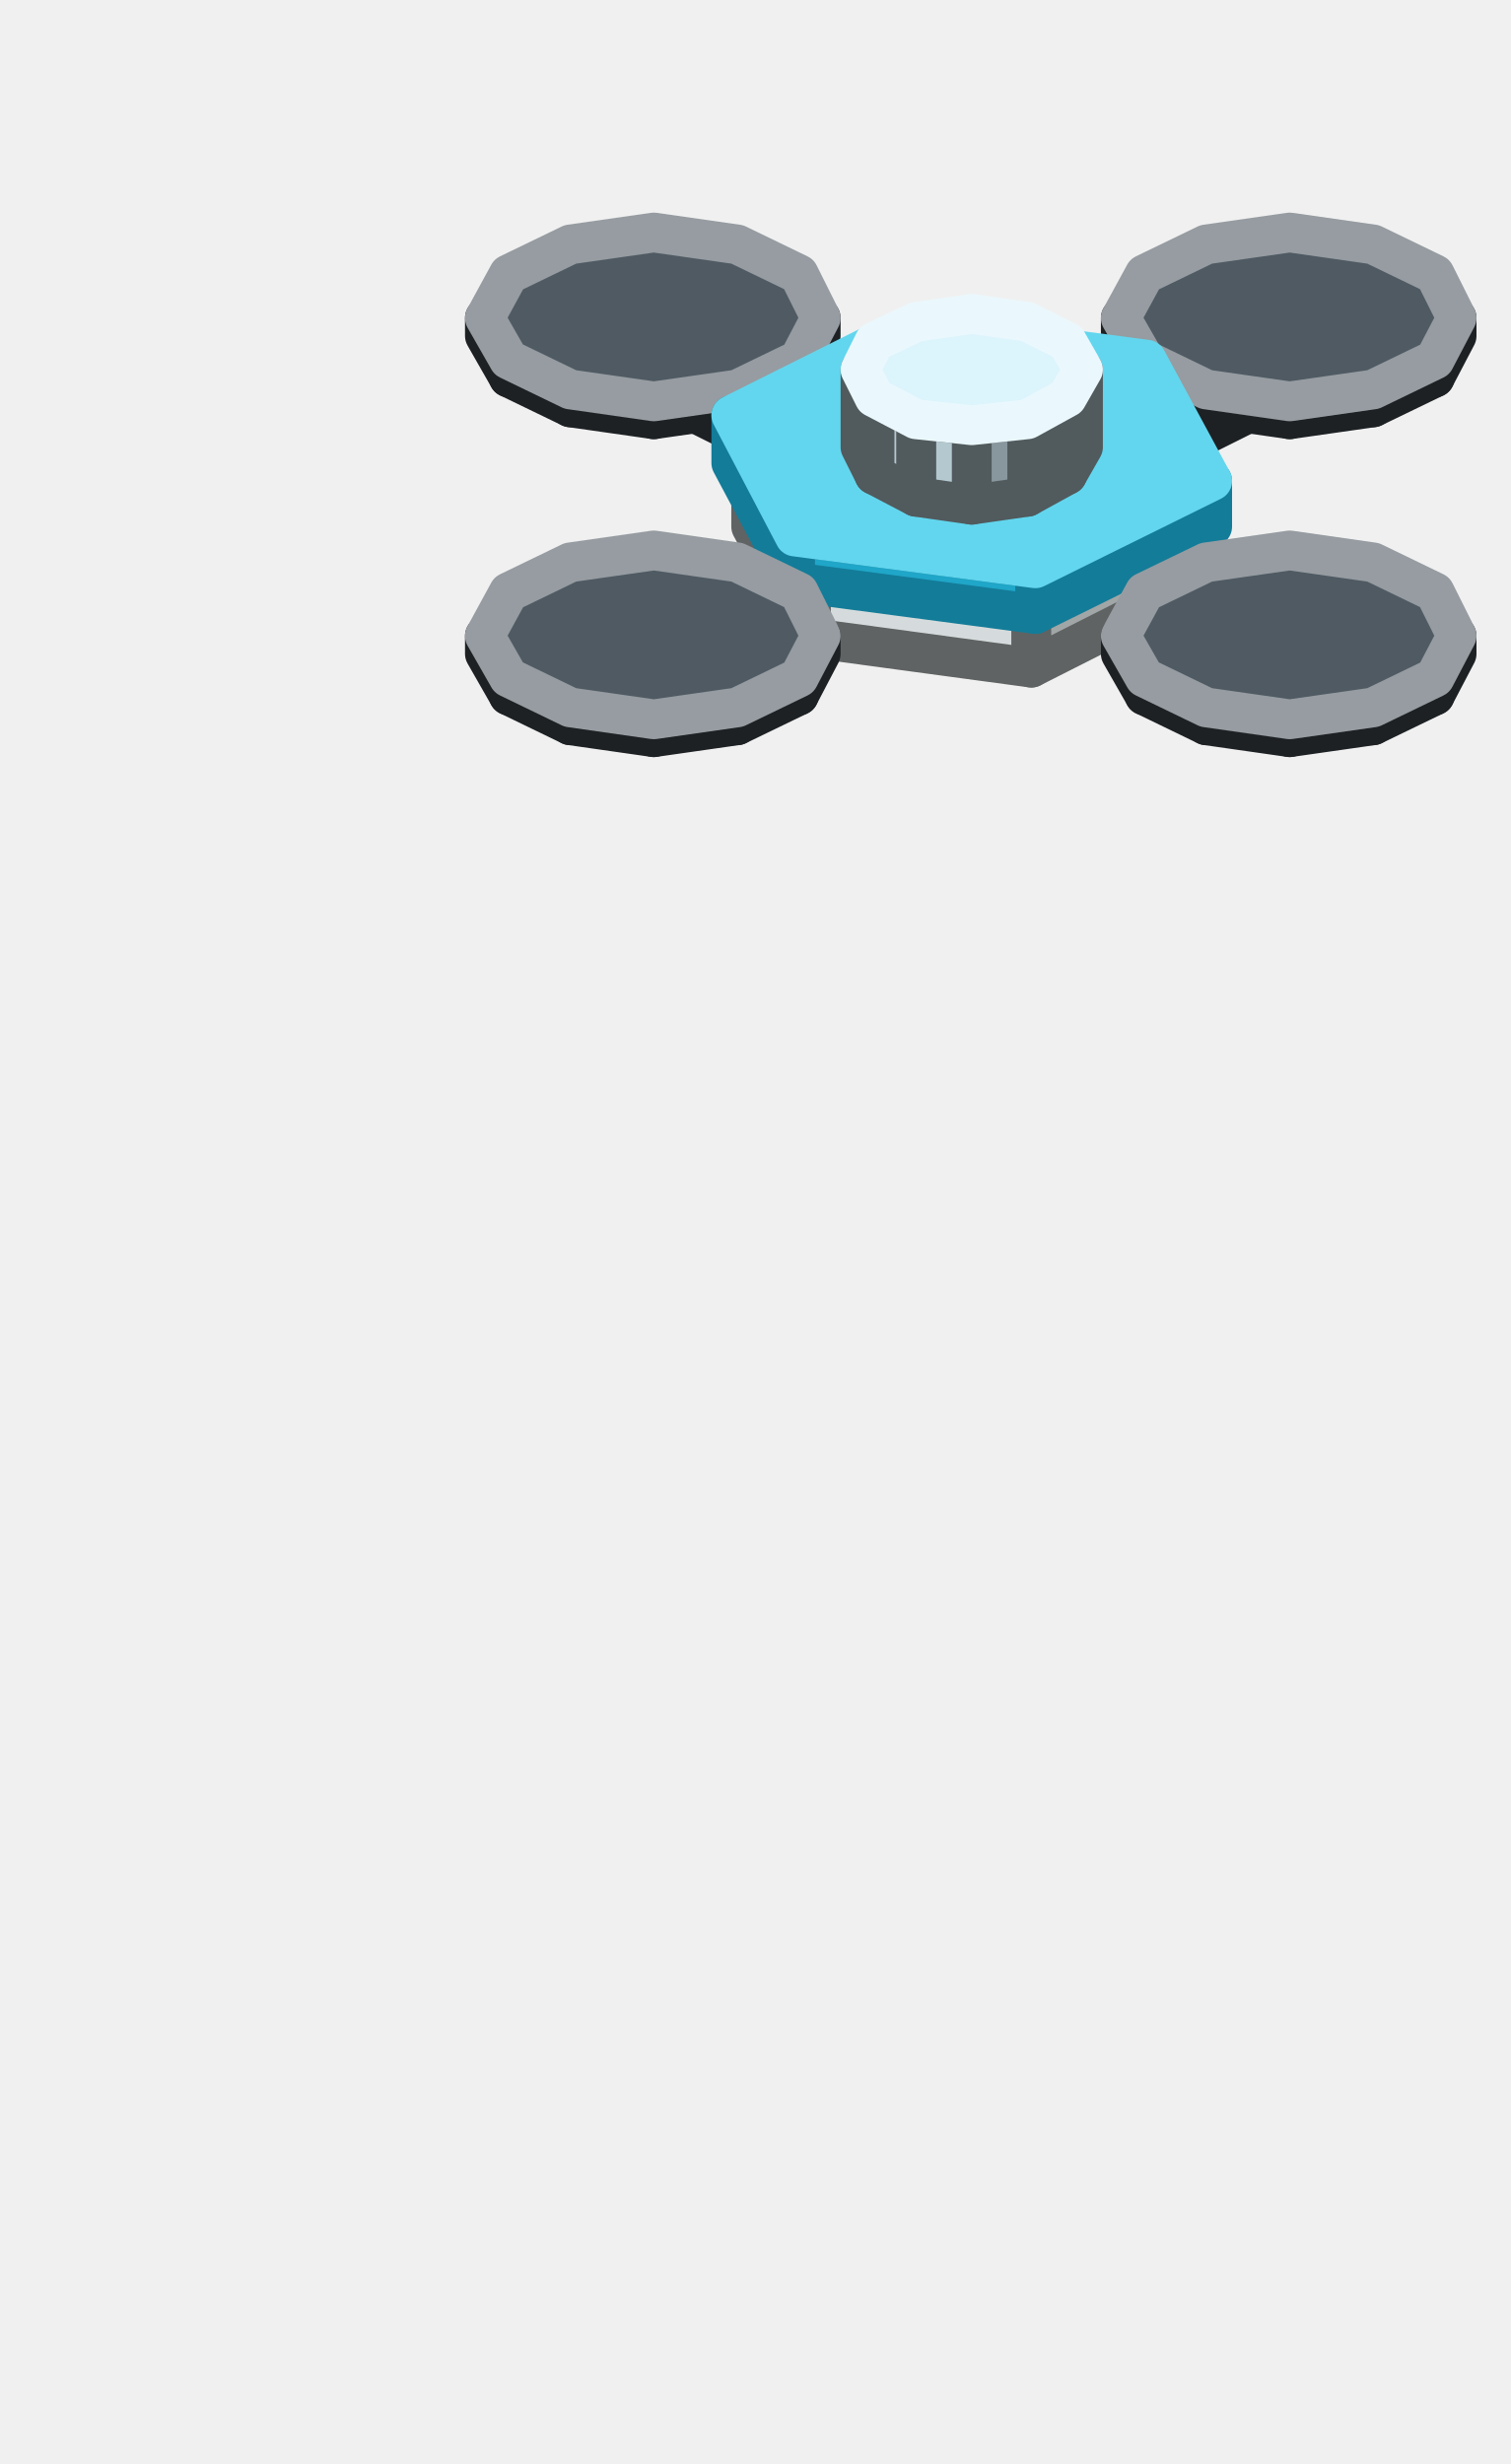
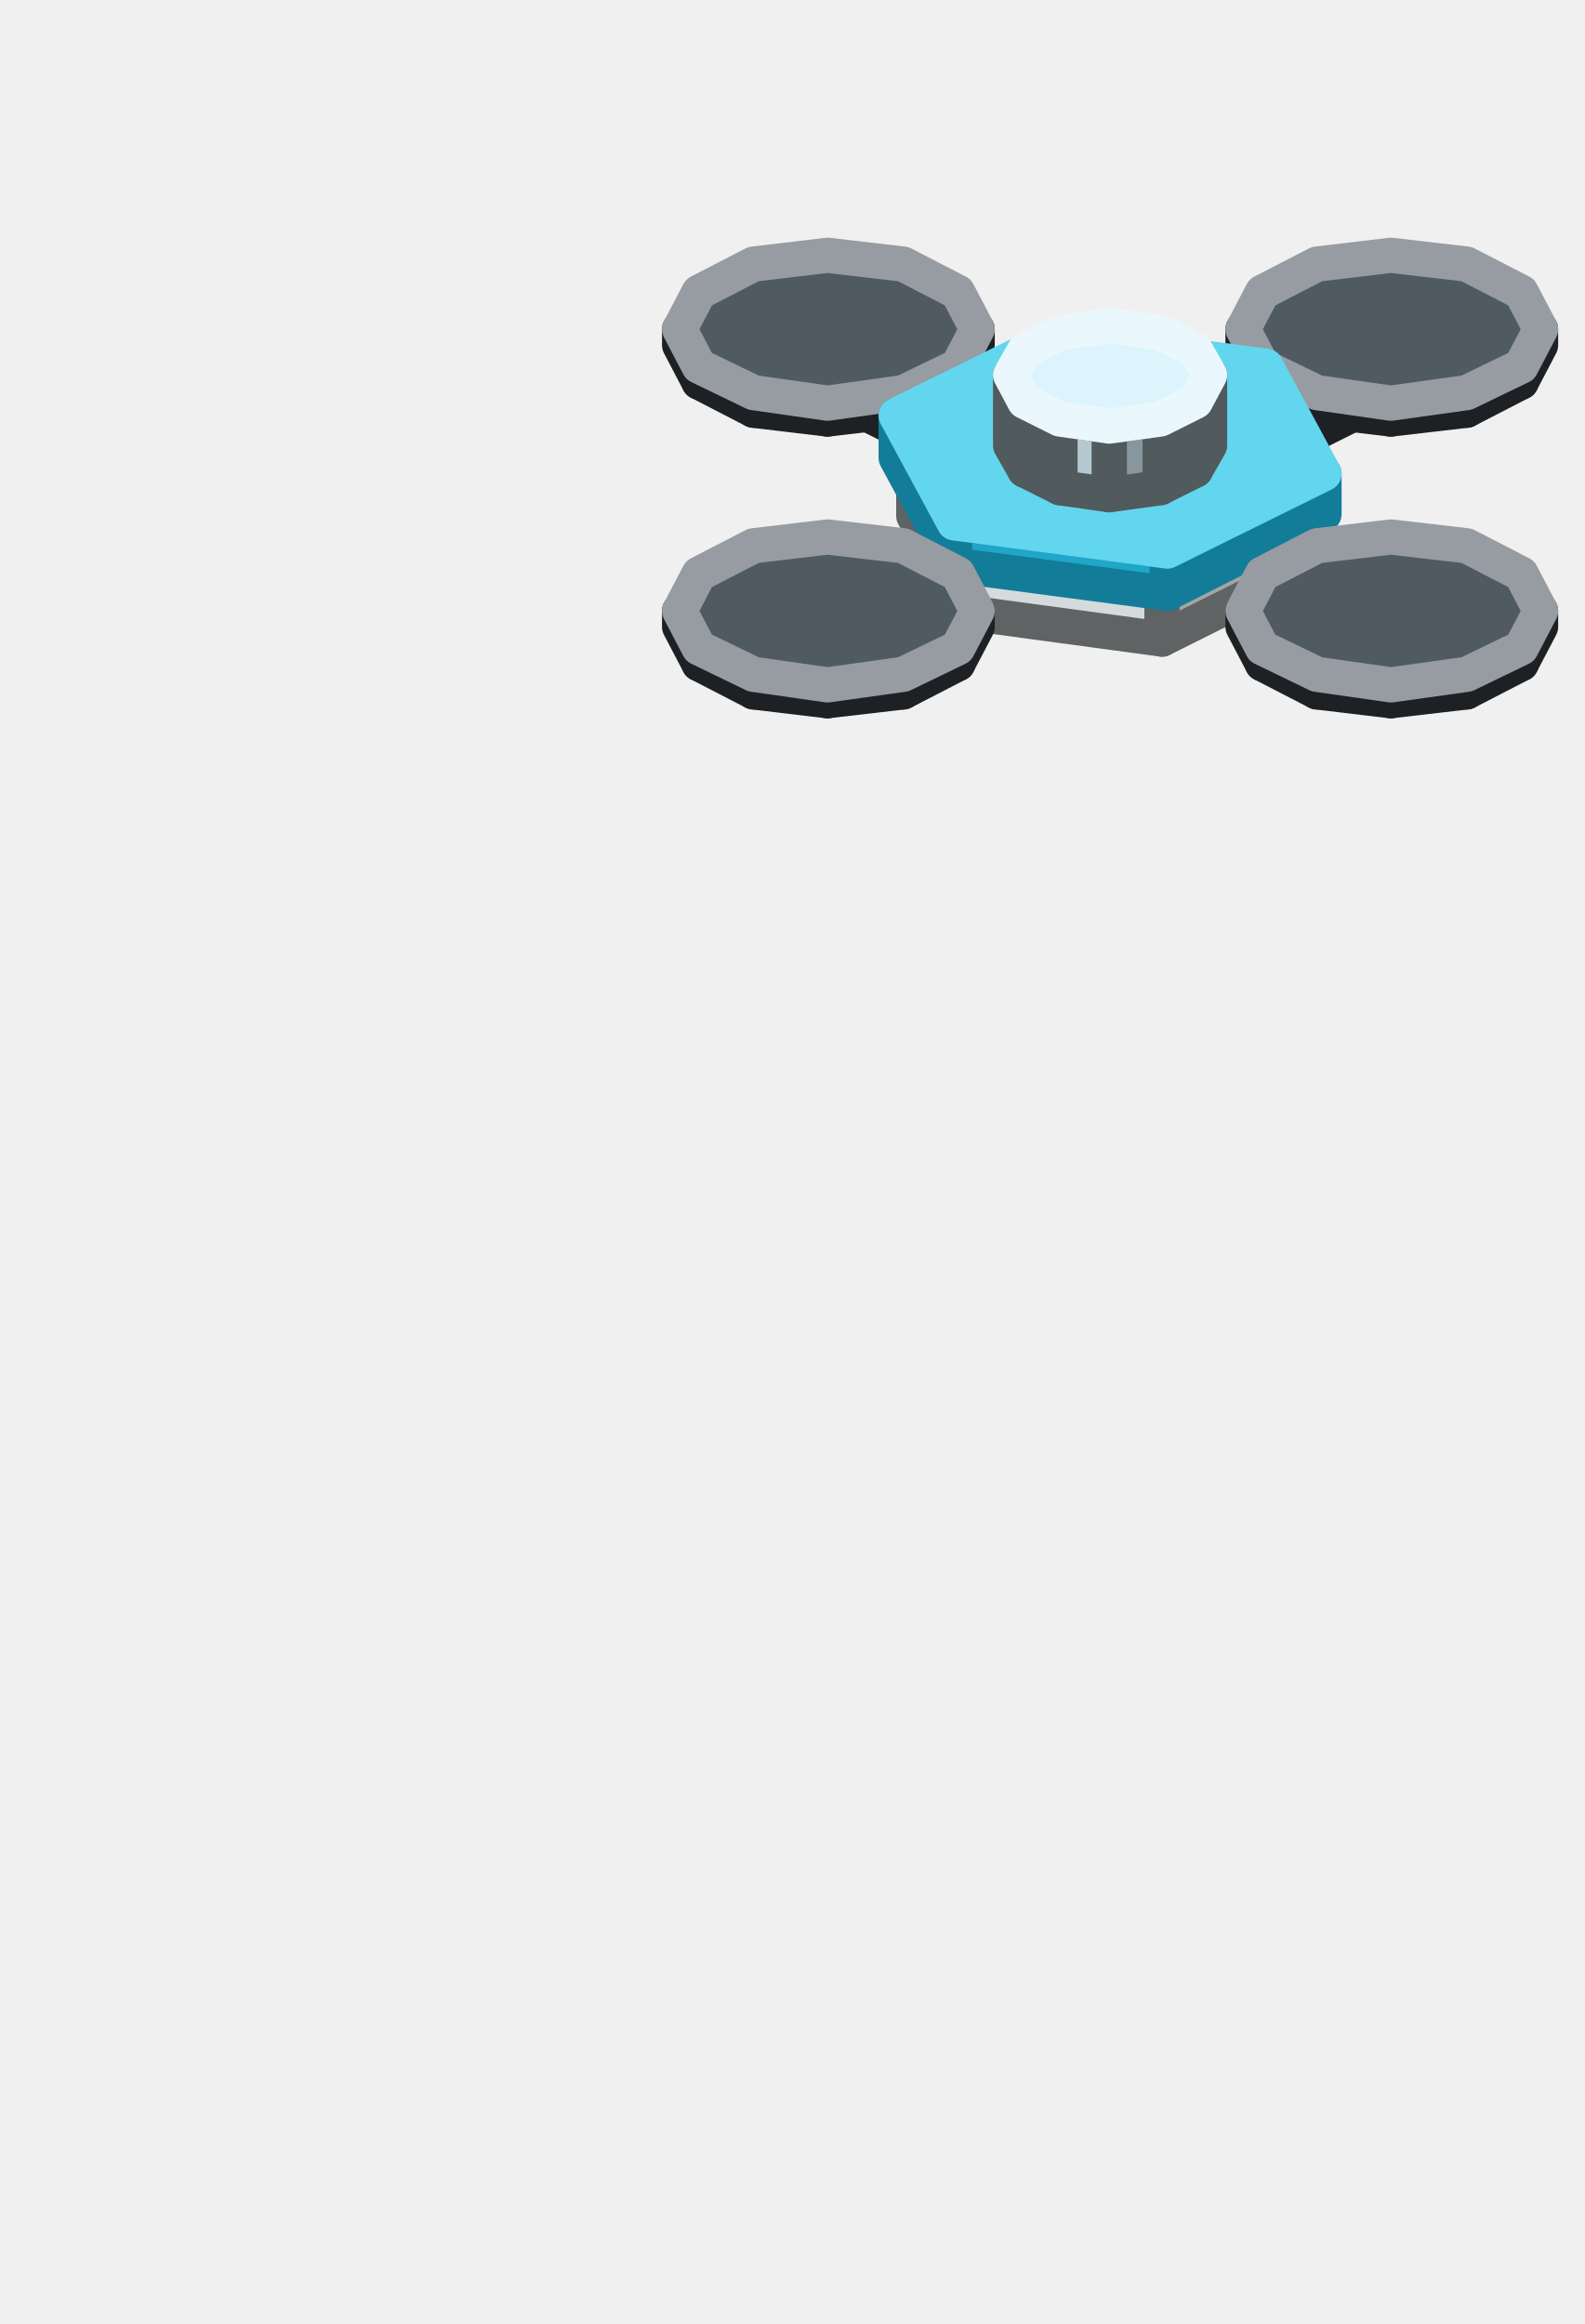
- <svg xmlns="http://www.w3.org/2000/svg" width="76" height="124" viewBox="0 0 76 124">
+ <svg xmlns="http://www.w3.org/2000/svg" width="90" height="132" viewBox="0 0 90 132">
  <g stroke-width="2" stroke-linejoin="round">
-     <polygon points="48.9,33.1 45,31.2 45,28 48.9,29.9" fill="#A8F5B0" stroke="#4C6E4F" />
-     <polygon points="52.7,31.2 48.9,33.1 48.9,29.9 52.7,28" fill="#7FB985" stroke="#4C6E4F" />
-     <polygon points="48.9,29.9 45,28 48.9,26.1 52.7,28" fill="#CDFFD7" stroke="#E1FFE7" />
-     <polygon points="63.6,35.1 31.6,19.1 31.6,17.5 63.6,33.5" fill="#414A51" stroke="#1D2124" />
-     <polygon points="66.2,33.8 63.6,35.1 63.6,33.5 66.2,32.3" fill="#31383D" stroke="#1D2124" />
-     <polygon points="63.6,33.5 31.6,17.5 34.2,16.3 66.2,32.3" fill="#4F5A63" stroke="#969CA1" />
-     <polygon points="37.1,20.5 32.9,21.1 32.9,20.2 37.1,19.6" fill="#31383D" stroke="#1D2124" />
-     <polygon points="32.9,21.1 28.7,20.5 28.7,19.6 32.9,20.2" fill="#414A51" stroke="#1D2124" />
-     <polygon points="28.7,20.5 25.6,19 25.6,18.1 28.7,19.6" fill="#414A51" stroke="#1D2124" />
-     <polygon points="25.6,19 24.4,16.9 24.4,16 25.6,18.1" fill="#414A51" stroke="#1D2124" />
-     <polygon points="41.3,16.9 40.2,19 40.2,18.1 41.3,16" fill="#31383D" stroke="#1D2124" />
-     <polygon points="40.2,19 37.1,20.5 37.1,19.6 40.2,18.1" fill="#31383D" stroke="#1D2124" />
-     <polygon points="37.1,19.6 32.9,20.2 28.7,19.6 25.6,18.1 24.4,16 25.6,13.8 28.7,12.3 32.9,11.7 37.1,12.3 40.2,13.8 41.3,16 40.2,18.1" fill="#4F5A63" stroke="#969CA1" />
-     <polygon points="34.2,35.1 31.6,33.8 31.6,32.3 34.2,33.5" fill="#414A51" stroke="#1D2124" />
-     <polygon points="66.2,19.1 34.2,35.1 34.2,33.5 66.2,17.5" fill="#31383D" stroke="#1D2124" />
-     <polygon points="34.2,33.5 31.6,32.3 63.6,16.3 66.2,17.5" fill="#4F5A63" stroke="#969CA1" />
-     <polygon points="69.1,20.5 64.9,21.1 64.9,20.2 69.1,19.6" fill="#31383D" stroke="#1D2124" />
-     <polygon points="64.9,21.1 60.7,20.5 60.7,19.6 64.9,20.2" fill="#414A51" stroke="#1D2124" />
-     <polygon points="60.7,20.5 57.6,19 57.6,18.1 60.7,19.6" fill="#414A51" stroke="#1D2124" />
-     <polygon points="57.6,19 56.4,16.9 56.4,16 57.6,18.1" fill="#414A51" stroke="#1D2124" />
-     <polygon points="73.3,16.9 72.2,19 72.2,18.1 73.3,16" fill="#31383D" stroke="#1D2124" />
-     <polygon points="72.2,19 69.1,20.5 69.1,19.6 72.2,18.1" fill="#31383D" stroke="#1D2124" />
-     <polygon points="69.1,19.6 64.9,20.2 60.7,19.6 57.6,18.1 56.4,16 57.6,13.8 60.7,12.3 64.9,11.7 69.1,12.3 72.2,13.8 73.3,16 72.2,18.1" fill="#4F5A63" stroke="#969CA1" />
-     <polygon points="51.9,33.6 40.8,32.1 40.8,26.6 51.9,28.1" fill="#D5DBDC" stroke="#606363" />
-     <polygon points="40.8,32.1 37.8,26.5 37.8,21.1 40.8,26.6" fill="#D5DBDC" stroke="#606363" />
-     <polygon points="60,29.5 51.9,33.6 51.9,28.1 60,24" fill="#A1A6A6" stroke="#606363" />
-     <polygon points="51.9,28.1 40.8,26.6 37.8,21.1 45.9,17 57,18.5 60,24" fill="#FFFFFF" stroke="#FFFFFF" />
-     <polygon points="52.1,30.9 40,29.3 40,27 52.1,28.6" fill="#1FA6C8" stroke="#137C99" />
-     <polygon points="40,29.3 36.8,23.3 36.8,20.9 40,27" fill="#1FA6C8" stroke="#137C99" />
-     <polygon points="61,26.5 52.1,30.9 52.1,28.6 61,24.2" fill="#137C99" stroke="#137C99" />
-     <polygon points="52.1,28.6 40,27 36.8,20.9 45.6,16.5 57.7,18.1 61,24.2" fill="#62D6EE" stroke="#62D6EE" />
-     <polygon points="51.7,25 48.9,25.4 48.9,21.4 51.7,21.1" fill="#88979D" stroke="#515A5D" />
-     <polygon points="48.9,25.4 46.1,25 46.1,21.1 48.9,21.4" fill="#B4C8CF" stroke="#515A5D" />
-     <polygon points="46.1,25 44,23.9 44,20 46.1,21.1" fill="#B4C8CF" stroke="#515A5D" />
-     <polygon points="44,23.9 43.3,22.5 43.3,18.6 44,20" fill="#B4C8CF" stroke="#515A5D" />
-     <polygon points="54.5,22.5 53.7,23.9 53.7,20 54.5,18.6" fill="#88979D" stroke="#515A5D" />
-     <polygon points="53.7,23.9 51.7,25 51.7,21.1 53.7,20" fill="#88979D" stroke="#515A5D" />
-     <polygon points="51.7,21.1 48.9,21.4 46.1,21.1 44,20 43.3,18.6 44,17.2 46.1,16.2 48.9,15.8 51.7,16.2 53.7,17.2 54.5,18.6 53.7,20" fill="#DCF4FC" stroke="#EAF8FD" />
-     <polygon points="69.1,36.5 64.9,37.1 64.9,36.2 69.1,35.6" fill="#31383D" stroke="#1D2124" />
-     <polygon points="64.9,37.1 60.7,36.5 60.7,35.6 64.9,36.2" fill="#414A51" stroke="#1D2124" />
-     <polygon points="60.7,36.5 57.6,35 57.6,34.1 60.7,35.6" fill="#414A51" stroke="#1D2124" />
-     <polygon points="57.6,35 56.4,32.9 56.4,32 57.6,34.1" fill="#414A51" stroke="#1D2124" />
-     <polygon points="73.3,32.9 72.2,35 72.2,34.1 73.3,32" fill="#31383D" stroke="#1D2124" />
-     <polygon points="72.2,35 69.1,36.5 69.1,35.6 72.2,34.1" fill="#31383D" stroke="#1D2124" />
-     <polygon points="69.1,35.6 64.9,36.2 60.7,35.6 57.6,34.1 56.4,32 57.6,29.8 60.7,28.3 64.9,27.7 69.1,28.3 72.2,29.8 73.3,32 72.2,34.1" fill="#4F5A63" stroke="#969CA1" />
-     <polygon points="37.1,36.5 32.9,37.1 32.9,36.2 37.1,35.6" fill="#31383D" stroke="#1D2124" />
-     <polygon points="32.9,37.1 28.7,36.5 28.7,35.6 32.9,36.2" fill="#414A51" stroke="#1D2124" />
-     <polygon points="28.7,36.5 25.6,35 25.6,34.1 28.7,35.6" fill="#414A51" stroke="#1D2124" />
-     <polygon points="25.6,35 24.4,32.9 24.4,32 25.6,34.1" fill="#414A51" stroke="#1D2124" />
-     <polygon points="41.3,32.9 40.2,35 40.2,34.1 41.3,32" fill="#31383D" stroke="#1D2124" />
-     <polygon points="40.2,35 37.1,36.5 37.1,35.6 40.2,34.1" fill="#31383D" stroke="#1D2124" />
-     <polygon points="37.1,35.6 32.9,36.2 28.7,35.6 25.6,34.1 24.4,32 25.6,29.8 28.7,28.3 32.9,27.7 37.1,28.3 40.2,29.8 41.3,32 40.2,34.1" fill="#4F5A63" stroke="#969CA1" />
+     <polygon points="63,35.8 59.2,33.9 59.2,30.8 63,32.7" fill="#A8F5B0" stroke="#4C6E4F" />
+     <polygon points="66.9,33.9 63,35.8 63,32.7 66.9,30.8" fill="#7FB985" stroke="#4C6E4F" />
+     <polygon points="63,32.7 59.2,30.8 63,28.8 66.9,30.8" fill="#CDFFD7" stroke="#E1FFE7" />
+     <polygon points="77.8,37.8 45.8,21.8 45.8,20.3 77.8,36.3" fill="#414A51" stroke="#1D2124" />
+     <polygon points="80.3,36.5 77.8,37.8 77.8,36.3 80.3,35" fill="#31383D" stroke="#1D2124" />
+     <polygon points="77.8,36.3 45.8,20.3 48.3,19 80.3,35" fill="#4F5A63" stroke="#969CA1" />
+     <polygon points="51.3,23.3 47,23.8 47,22.9 51.3,22.3" fill="#31383D" stroke="#1D2124" />
+     <polygon points="47,23.8 42.8,23.3 42.8,22.3 47,22.9" fill="#414A51" stroke="#1D2124" />
+     <polygon points="42.8,23.3 39.7,21.7 39.7,20.8 42.8,22.3" fill="#414A51" stroke="#1D2124" />
+     <polygon points="39.7,21.7 38.6,19.6 38.6,18.7 39.7,20.8" fill="#414A51" stroke="#1D2124" />
+     <polygon points="55.5,19.6 54.4,21.7 54.4,20.8 55.5,18.7" fill="#31383D" stroke="#1D2124" />
+     <polygon points="54.4,21.7 51.3,23.3 51.3,22.3 54.4,20.8" fill="#31383D" stroke="#1D2124" />
+     <polygon points="51.3,22.3 47,22.9 42.8,22.3 39.7,20.8 38.6,18.7 39.7,16.6 42.8,15 47,14.5 51.3,15 54.4,16.6 55.5,18.7 54.4,20.8" fill="#4F5A63" stroke="#969CA1" />
+     <polygon points="48.3,37.8 45.8,36.5 45.8,35 48.3,36.3" fill="#414A51" stroke="#1D2124" />
+     <polygon points="80.3,21.8 48.3,37.8 48.3,36.3 80.3,20.3" fill="#31383D" stroke="#1D2124" />
+     <polygon points="48.3,36.3 45.8,35 77.8,19 80.3,20.3" fill="#4F5A63" stroke="#969CA1" />
+     <polygon points="83.3,23.3 79,23.8 79,22.9 83.3,22.3" fill="#31383D" stroke="#1D2124" />
+     <polygon points="79,23.8 74.8,23.3 74.8,22.3 79,22.9" fill="#414A51" stroke="#1D2124" />
+     <polygon points="74.8,23.3 71.7,21.7 71.7,20.8 74.8,22.3" fill="#414A51" stroke="#1D2124" />
+     <polygon points="71.7,21.7 70.6,19.6 70.6,18.7 71.7,20.8" fill="#414A51" stroke="#1D2124" />
+     <polygon points="87.5,19.6 86.4,21.7 86.4,20.8 87.5,18.7" fill="#31383D" stroke="#1D2124" />
+     <polygon points="86.4,21.7 83.3,23.3 83.3,22.3 86.4,20.8" fill="#31383D" stroke="#1D2124" />
+     <polygon points="83.3,22.3 79,22.9 74.8,22.3 71.7,20.8 70.6,18.7 71.7,16.6 74.8,15 79,14.5 83.3,15 86.4,16.6 87.5,18.7 86.4,20.8" fill="#4F5A63" stroke="#969CA1" />
+     <polygon points="66,36.3 54.9,34.8 54.9,29.3 66,30.8" fill="#D5DBDC" stroke="#606363" />
+     <polygon points="54.9,34.8 51.9,29.3 51.9,23.8 54.9,29.3" fill="#D5DBDC" stroke="#606363" />
+     <polygon points="74.2,32.2 66,36.3 66,30.8 74.2,26.8" fill="#A1A6A6" stroke="#606363" />
+     <polygon points="66,30.8 54.9,29.3 51.9,23.8 60.1,19.7 71.2,21.2 74.2,26.8" fill="#FFFFFF" stroke="#FFFFFF" />
+     <polygon points="66.3,33.7 54.2,32.1 54.2,29.7 66.3,31.3" fill="#1FA6C8" stroke="#137C99" />
+     <polygon points="54.2,32.1 50.9,26 50.9,23.6 54.2,29.7" fill="#1FA6C8" stroke="#137C99" />
+     <polygon points="75.2,29.2 66.3,33.7 66.3,31.3 75.2,26.9" fill="#137C99" stroke="#137C99" />
+     <polygon points="66.3,31.3 54.2,29.7 50.9,23.6 59.8,19.2 71.9,20.8 75.2,26.9" fill="#62D6EE" stroke="#62D6EE" />
+     <polygon points="65.9,27.7 63,28.1 63,24.2 65.9,23.8" fill="#88979D" stroke="#515A5D" />
+     <polygon points="63,28.1 60.2,27.7 60.2,23.8 63,24.2" fill="#B4C8CF" stroke="#515A5D" />
+     <polygon points="60.2,27.7 58.2,26.7 58.2,22.8 60.2,23.8" fill="#B4C8CF" stroke="#515A5D" />
+     <polygon points="58.2,26.7 57.4,25.3 57.4,21.3 58.2,22.8" fill="#B4C8CF" stroke="#515A5D" />
+     <polygon points="68.7,25.3 67.9,26.7 67.9,22.8 68.7,21.3" fill="#88979D" stroke="#515A5D" />
+     <polygon points="67.9,26.7 65.9,27.7 65.9,23.8 67.9,22.8" fill="#88979D" stroke="#515A5D" />
+     <polygon points="65.9,23.8 63,24.2 60.2,23.8 58.2,22.8 57.4,21.3 58.2,19.9 60.2,18.9 63,18.5 65.9,18.9 67.9,19.9 68.7,21.3 67.9,22.8" fill="#DCF4FC" stroke="#EAF8FD" />
+     <polygon points="51.3,39.3 47,39.8 47,38.9 51.3,38.3" fill="#31383D" stroke="#1D2124" />
+     <polygon points="47,39.8 42.8,39.3 42.8,38.3 47,38.9" fill="#414A51" stroke="#1D2124" />
+     <polygon points="42.8,39.3 39.7,37.7 39.7,36.8 42.8,38.3" fill="#414A51" stroke="#1D2124" />
+     <polygon points="39.7,37.7 38.6,35.6 38.6,34.7 39.7,36.8" fill="#414A51" stroke="#1D2124" />
+     <polygon points="55.5,35.6 54.4,37.7 54.4,36.8 55.5,34.7" fill="#31383D" stroke="#1D2124" />
+     <polygon points="54.4,37.7 51.3,39.3 51.3,38.3 54.4,36.8" fill="#31383D" stroke="#1D2124" />
+     <polygon points="51.3,38.3 47,38.9 42.8,38.3 39.7,36.8 38.6,34.7 39.7,32.6 42.8,31 47,30.5 51.3,31 54.4,32.6 55.5,34.7 54.4,36.8" fill="#4F5A63" stroke="#969CA1" />
+     <polygon points="83.3,39.3 79,39.8 79,38.9 83.3,38.3" fill="#31383D" stroke="#1D2124" />
+     <polygon points="79,39.8 74.8,39.3 74.8,38.3 79,38.9" fill="#414A51" stroke="#1D2124" />
+     <polygon points="74.8,39.3 71.7,37.7 71.7,36.8 74.8,38.3" fill="#414A51" stroke="#1D2124" />
+     <polygon points="71.7,37.7 70.6,35.6 70.6,34.7 71.7,36.8" fill="#414A51" stroke="#1D2124" />
+     <polygon points="87.5,35.6 86.4,37.7 86.4,36.8 87.5,34.7" fill="#31383D" stroke="#1D2124" />
+     <polygon points="86.4,37.7 83.3,39.3 83.3,38.3 86.4,36.8" fill="#31383D" stroke="#1D2124" />
+     <polygon points="83.3,38.3 79,38.9 74.8,38.3 71.7,36.8 70.6,34.7 71.7,32.6 74.8,31 79,30.5 83.3,31 86.4,32.6 87.5,34.7 86.4,36.8" fill="#4F5A63" stroke="#969CA1" />
  </g>
</svg>
